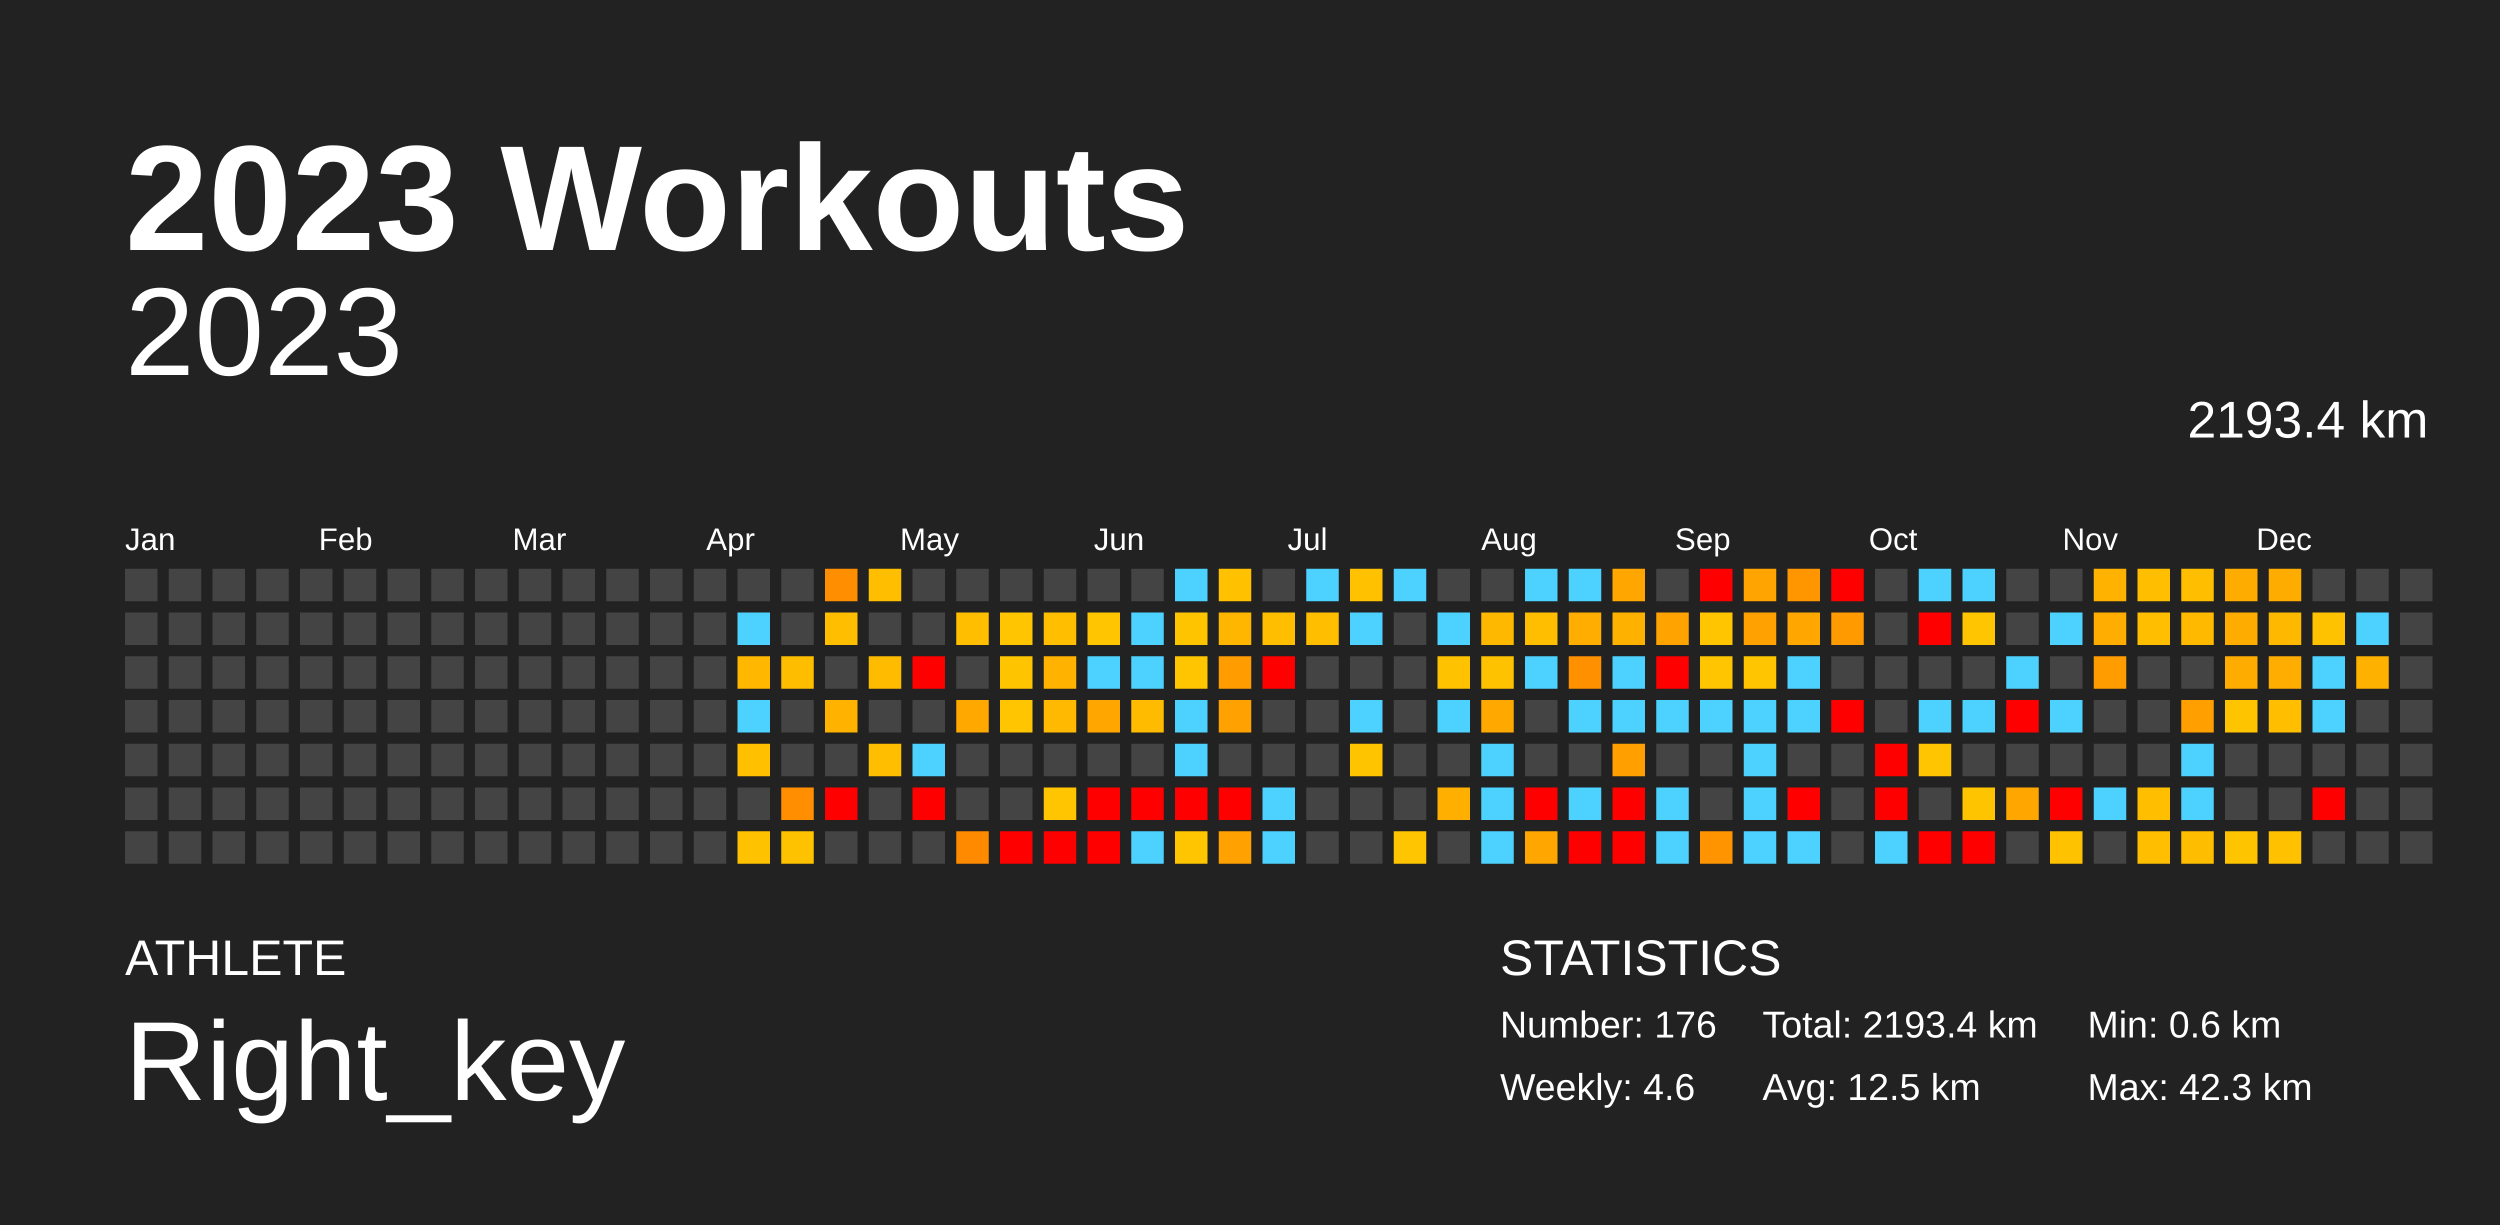
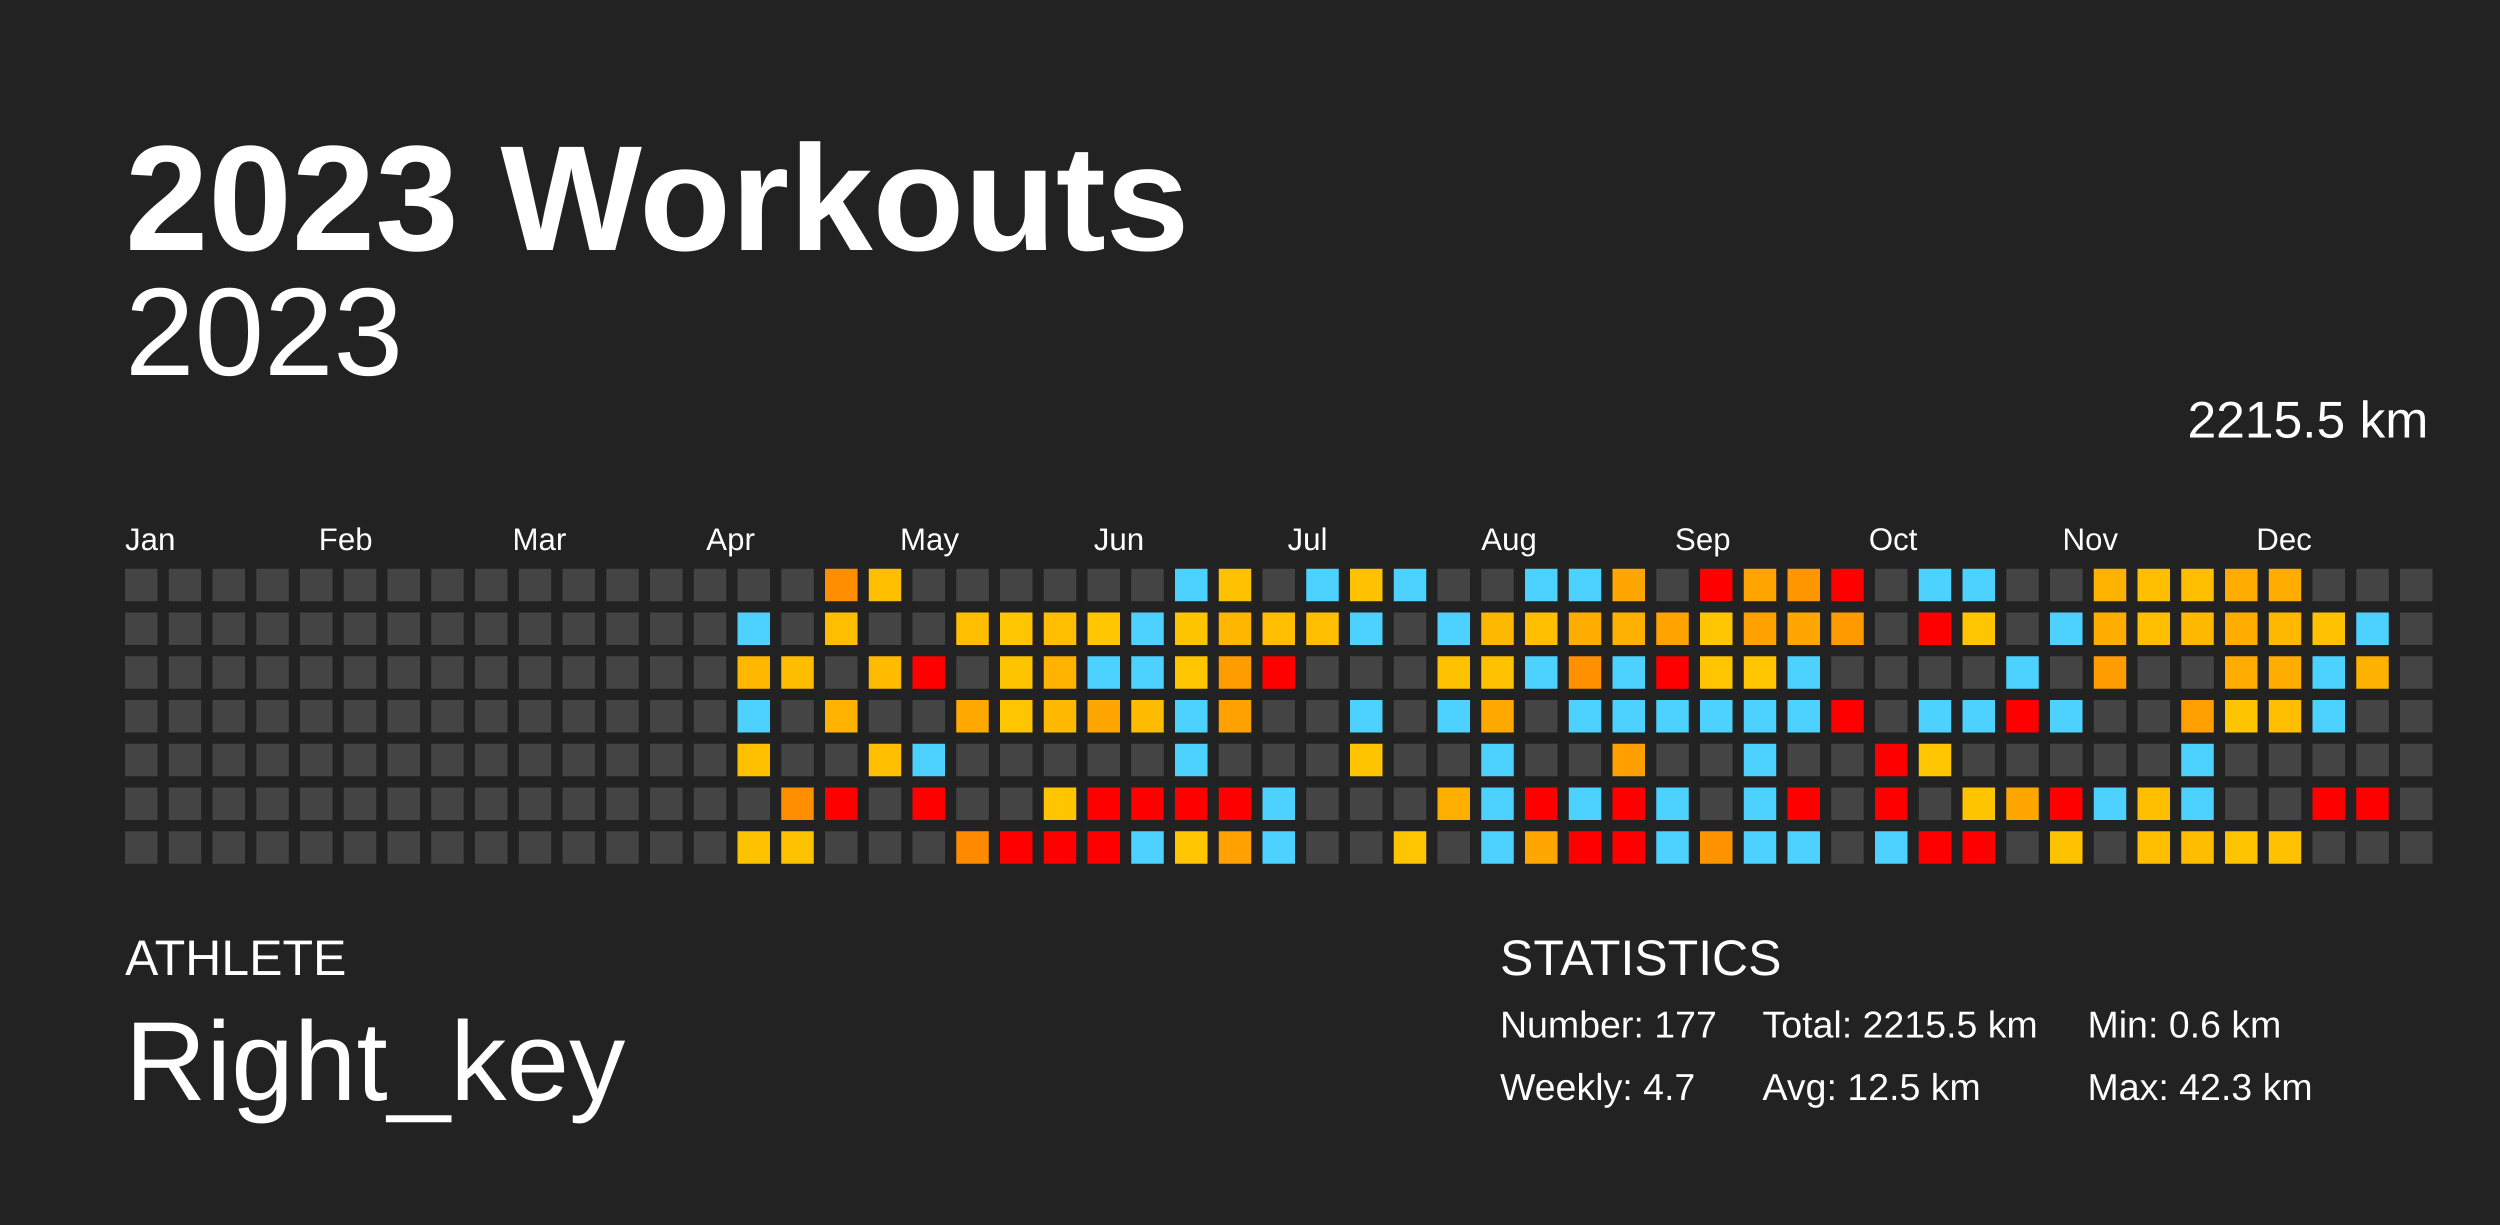
<svg xmlns="http://www.w3.org/2000/svg" baseProfile="full" height="98mm" version="1.1" viewBox="0,0,200,98" width="200mm">
  <defs />
  <rect fill="#222222" height="98" width="200" x="0" y="0" />
  <text fill="#FFFFFF" style="font-size:12px; font-family:Arial; font-weight:bold;" x="10" y="20">2023 Workouts</text>
  <text fill="#FFFFFF" style="font-size:4px; font-family:Arial" x="10" y="78">ATHLETE</text>
  <text fill="#FFFFFF" style="font-size:9px; font-family:Arial" x="10" y="88">Right_key</text>
  <text fill="#FFFFFF" style="font-size:4px; font-family:Arial" x="120" y="78">STATISTICS</text>
-   <text fill="#FFFFFF" style="font-size:3px; font-family:Arial" x="120" y="83">Number: 176</text>
-   <text fill="#FFFFFF" style="font-size:3px; font-family:Arial" x="120" y="88">Weekly: 4.6</text>
-   <text fill="#FFFFFF" style="font-size:3px; font-family:Arial" x="141" y="83">Total: 2193.4 km</text>
+   <text fill="#FFFFFF" style="font-size:3px; font-family:Arial" x="120" y="83">Number: 177</text>
+   <text fill="#FFFFFF" style="font-size:3px; font-family:Arial" x="120" y="88">Weekly: 4.7</text>
+   <text fill="#FFFFFF" style="font-size:3px; font-family:Arial" x="141" y="83">Total: 2215.5 km</text>
  <text fill="#FFFFFF" style="font-size:3px; font-family:Arial" x="141" y="88">Avg: 12.5 km</text>
  <text fill="#FFFFFF" style="font-size:3px; font-family:Arial" x="167" y="83">Min: 0.6 km</text>
  <text fill="#FFFFFF" style="font-size:3px; font-family:Arial" x="167" y="88">Max: 42.3 km</text>
  <text alignment-baseline="hanging" fill="#FFFFFF" style="font-size:10.0px; font-family:Arial;" x="10" y="30">2023</text>
-   <text alignment-baseline="hanging" fill="#FFFFFF" style="font-size:4.125px; font-family:Arial;" x="175" y="35">2193.4 km</text>
+   <text alignment-baseline="hanging" fill="#FFFFFF" style="font-size:4.125px; font-family:Arial;" x="175" y="35">2215.5 km</text>
  <text fill="#FFFFFF" style="font-size:2.5px; font-family:Arial" x="10.0" y="44">Jan</text>
  <text fill="#FFFFFF" style="font-size:2.5px; font-family:Arial" x="25.5" y="44">Feb</text>
  <text fill="#FFFFFF" style="font-size:2.5px; font-family:Arial" x="41.0" y="44">Mar</text>
  <text fill="#FFFFFF" style="font-size:2.5px; font-family:Arial" x="56.5" y="44">Apr</text>
  <text fill="#FFFFFF" style="font-size:2.5px; font-family:Arial" x="72.0" y="44">May</text>
  <text fill="#FFFFFF" style="font-size:2.5px; font-family:Arial" x="87.5" y="44">Jun</text>
  <text fill="#FFFFFF" style="font-size:2.5px; font-family:Arial" x="103.0" y="44">Jul</text>
  <text fill="#FFFFFF" style="font-size:2.5px; font-family:Arial" x="118.5" y="44">Aug</text>
  <text fill="#FFFFFF" style="font-size:2.5px; font-family:Arial" x="134.0" y="44">Sep</text>
  <text fill="#FFFFFF" style="font-size:2.5px; font-family:Arial" x="149.5" y="44">Oct</text>
  <text fill="#FFFFFF" style="font-size:2.5px; font-family:Arial" x="165.0" y="44">Nov</text>
  <text fill="#FFFFFF" style="font-size:2.5px; font-family:Arial" x="180.5" y="44">Dec</text>
  <rect fill="#444444" height="2.6" width="2.6" x="10.0" y="45.5" />
  <rect fill="#444444" height="2.6" width="2.6" x="10.0" y="49.0" />
  <rect fill="#444444" height="2.6" width="2.6" x="10.0" y="52.5" />
  <rect fill="#444444" height="2.6" width="2.6" x="10.0" y="56.0" />
  <rect fill="#444444" height="2.6" width="2.6" x="10.0" y="59.5" />
  <rect fill="#444444" height="2.6" width="2.6" x="10.0" y="63.0" />
  <rect fill="#444444" height="2.6" width="2.6" x="10.0" y="66.5" />
  <rect fill="#444444" height="2.6" width="2.6" x="13.5" y="45.5" />
  <rect fill="#444444" height="2.6" width="2.6" x="13.5" y="49.0" />
  <rect fill="#444444" height="2.6" width="2.6" x="13.5" y="52.5" />
  <rect fill="#444444" height="2.6" width="2.6" x="13.5" y="56.0" />
  <rect fill="#444444" height="2.6" width="2.6" x="13.5" y="59.5" />
  <rect fill="#444444" height="2.6" width="2.6" x="13.5" y="63.0" />
  <rect fill="#444444" height="2.6" width="2.6" x="13.5" y="66.5" />
  <rect fill="#444444" height="2.6" width="2.6" x="17.0" y="45.5" />
  <rect fill="#444444" height="2.6" width="2.6" x="17.0" y="49.0" />
  <rect fill="#444444" height="2.6" width="2.6" x="17.0" y="52.5" />
  <rect fill="#444444" height="2.6" width="2.6" x="17.0" y="56.0" />
  <rect fill="#444444" height="2.6" width="2.6" x="17.0" y="59.5" />
  <rect fill="#444444" height="2.6" width="2.6" x="17.0" y="63.0" />
  <rect fill="#444444" height="2.6" width="2.6" x="17.0" y="66.5" />
  <rect fill="#444444" height="2.6" width="2.6" x="20.5" y="45.5" />
  <rect fill="#444444" height="2.6" width="2.6" x="20.5" y="49.0" />
  <rect fill="#444444" height="2.6" width="2.6" x="20.5" y="52.5" />
  <rect fill="#444444" height="2.6" width="2.6" x="20.5" y="56.0" />
  <rect fill="#444444" height="2.6" width="2.6" x="20.5" y="59.5" />
  <rect fill="#444444" height="2.6" width="2.6" x="20.5" y="63.0" />
  <rect fill="#444444" height="2.6" width="2.6" x="20.5" y="66.5" />
  <rect fill="#444444" height="2.6" width="2.6" x="24.0" y="45.5" />
  <rect fill="#444444" height="2.6" width="2.6" x="24.0" y="49.0" />
  <rect fill="#444444" height="2.6" width="2.6" x="24.0" y="52.5" />
  <rect fill="#444444" height="2.6" width="2.6" x="24.0" y="56.0" />
  <rect fill="#444444" height="2.6" width="2.6" x="24.0" y="59.5" />
  <rect fill="#444444" height="2.6" width="2.6" x="24.0" y="63.0" />
  <rect fill="#444444" height="2.6" width="2.6" x="24.0" y="66.5" />
  <rect fill="#444444" height="2.6" width="2.6" x="27.5" y="45.5" />
  <rect fill="#444444" height="2.6" width="2.6" x="27.5" y="49.0" />
  <rect fill="#444444" height="2.6" width="2.6" x="27.5" y="52.5" />
  <rect fill="#444444" height="2.6" width="2.6" x="27.5" y="56.0" />
  <rect fill="#444444" height="2.6" width="2.6" x="27.5" y="59.5" />
  <rect fill="#444444" height="2.6" width="2.6" x="27.5" y="63.0" />
  <rect fill="#444444" height="2.6" width="2.6" x="27.5" y="66.5" />
  <rect fill="#444444" height="2.6" width="2.6" x="31.0" y="45.5" />
  <rect fill="#444444" height="2.6" width="2.6" x="31.0" y="49.0" />
  <rect fill="#444444" height="2.6" width="2.6" x="31.0" y="52.5" />
  <rect fill="#444444" height="2.6" width="2.6" x="31.0" y="56.0" />
  <rect fill="#444444" height="2.6" width="2.6" x="31.0" y="59.5" />
  <rect fill="#444444" height="2.6" width="2.6" x="31.0" y="63.0" />
  <rect fill="#444444" height="2.6" width="2.6" x="31.0" y="66.5" />
  <rect fill="#444444" height="2.6" width="2.6" x="34.5" y="45.5" />
  <rect fill="#444444" height="2.6" width="2.6" x="34.5" y="49.0" />
  <rect fill="#444444" height="2.6" width="2.6" x="34.5" y="52.5" />
  <rect fill="#444444" height="2.6" width="2.6" x="34.5" y="56.0" />
  <rect fill="#444444" height="2.6" width="2.6" x="34.5" y="59.5" />
  <rect fill="#444444" height="2.6" width="2.6" x="34.5" y="63.0" />
  <rect fill="#444444" height="2.6" width="2.6" x="34.5" y="66.5" />
  <rect fill="#444444" height="2.6" width="2.6" x="38.0" y="45.5" />
  <rect fill="#444444" height="2.6" width="2.6" x="38.0" y="49.0" />
  <rect fill="#444444" height="2.6" width="2.6" x="38.0" y="52.5" />
  <rect fill="#444444" height="2.6" width="2.6" x="38.0" y="56.0" />
  <rect fill="#444444" height="2.6" width="2.6" x="38.0" y="59.5" />
  <rect fill="#444444" height="2.6" width="2.6" x="38.0" y="63.0" />
  <rect fill="#444444" height="2.6" width="2.6" x="38.0" y="66.5" />
  <rect fill="#444444" height="2.6" width="2.6" x="41.5" y="45.5" />
  <rect fill="#444444" height="2.6" width="2.6" x="41.5" y="49.0" />
  <rect fill="#444444" height="2.6" width="2.6" x="41.5" y="52.5" />
  <rect fill="#444444" height="2.6" width="2.6" x="41.5" y="56.0" />
  <rect fill="#444444" height="2.6" width="2.6" x="41.5" y="59.5" />
  <rect fill="#444444" height="2.6" width="2.6" x="41.5" y="63.0" />
  <rect fill="#444444" height="2.6" width="2.6" x="41.5" y="66.5" />
  <rect fill="#444444" height="2.6" width="2.6" x="45.0" y="45.5" />
  <rect fill="#444444" height="2.6" width="2.6" x="45.0" y="49.0" />
  <rect fill="#444444" height="2.6" width="2.6" x="45.0" y="52.5" />
  <rect fill="#444444" height="2.6" width="2.6" x="45.0" y="56.0" />
  <rect fill="#444444" height="2.6" width="2.6" x="45.0" y="59.5" />
  <rect fill="#444444" height="2.6" width="2.6" x="45.0" y="63.0" />
  <rect fill="#444444" height="2.6" width="2.6" x="45.0" y="66.5" />
  <rect fill="#444444" height="2.6" width="2.6" x="48.5" y="45.5" />
  <rect fill="#444444" height="2.6" width="2.6" x="48.5" y="49.0" />
  <rect fill="#444444" height="2.6" width="2.6" x="48.5" y="52.5" />
  <rect fill="#444444" height="2.6" width="2.6" x="48.5" y="56.0" />
  <rect fill="#444444" height="2.6" width="2.6" x="48.5" y="59.5" />
  <rect fill="#444444" height="2.6" width="2.6" x="48.5" y="63.0" />
  <rect fill="#444444" height="2.6" width="2.6" x="48.5" y="66.5" />
  <rect fill="#444444" height="2.6" width="2.6" x="52.0" y="45.5" />
  <rect fill="#444444" height="2.6" width="2.6" x="52.0" y="49.0" />
  <rect fill="#444444" height="2.6" width="2.6" x="52.0" y="52.5" />
  <rect fill="#444444" height="2.6" width="2.6" x="52.0" y="56.0" />
  <rect fill="#444444" height="2.6" width="2.6" x="52.0" y="59.5" />
  <rect fill="#444444" height="2.6" width="2.6" x="52.0" y="63.0" />
  <rect fill="#444444" height="2.6" width="2.6" x="52.0" y="66.5" />
  <rect fill="#444444" height="2.6" width="2.6" x="55.5" y="45.5" />
  <rect fill="#444444" height="2.6" width="2.6" x="55.5" y="49.0" />
  <rect fill="#444444" height="2.6" width="2.6" x="55.5" y="52.5" />
  <rect fill="#444444" height="2.6" width="2.6" x="55.5" y="56.0" />
  <rect fill="#444444" height="2.6" width="2.6" x="55.5" y="59.5" />
  <rect fill="#444444" height="2.6" width="2.6" x="55.5" y="63.0" />
  <rect fill="#444444" height="2.6" width="2.6" x="55.5" y="66.5" />
  <rect fill="#444444" height="2.6" width="2.6" x="59.0" y="45.5" />
  <rect fill="#4dd2ff" height="2.6" width="2.6" x="59.0" y="49.0" />
  <rect fill="#ffb700" height="2.6" width="2.6" x="59.0" y="52.5" />
  <rect fill="#4dd2ff" height="2.6" width="2.6" x="59.0" y="56.0" />
  <rect fill="#ffc000" height="2.6" width="2.6" x="59.0" y="59.5" />
  <rect fill="#444444" height="2.6" width="2.6" x="59.0" y="63.0" />
  <rect fill="#ffc200" height="2.6" width="2.6" x="59.0" y="66.5" />
  <rect fill="#444444" height="2.6" width="2.6" x="62.5" y="45.5" />
  <rect fill="#444444" height="2.6" width="2.6" x="62.5" y="49.0" />
  <rect fill="#ffbd00" height="2.6" width="2.6" x="62.5" y="52.5" />
  <rect fill="#444444" height="2.6" width="2.6" x="62.5" y="56.0" />
  <rect fill="#444444" height="2.6" width="2.6" x="62.5" y="59.5" />
  <rect fill="#ff8f00" height="2.6" width="2.6" x="62.5" y="63.0" />
  <rect fill="#ffc200" height="2.6" width="2.6" x="62.5" y="66.5" />
  <rect fill="#ff8e00" height="2.6" width="2.6" x="66.0" y="45.5" />
  <rect fill="#ffbe00" height="2.6" width="2.6" x="66.0" y="49.0" />
  <rect fill="#444444" height="2.6" width="2.6" x="66.0" y="52.5" />
  <rect fill="#ffb300" height="2.6" width="2.6" x="66.0" y="56.0" />
  <rect fill="#444444" height="2.6" width="2.6" x="66.0" y="59.5" />
  <rect fill="red" height="2.6" width="2.6" x="66.0" y="63.0" />
  <rect fill="#444444" height="2.6" width="2.6" x="66.0" y="66.5" />
  <rect fill="#ffbe00" height="2.6" width="2.6" x="69.5" y="45.5" />
  <rect fill="#444444" height="2.6" width="2.6" x="69.5" y="49.0" />
  <rect fill="#ffbb00" height="2.6" width="2.6" x="69.5" y="52.5" />
  <rect fill="#444444" height="2.6" width="2.6" x="69.5" y="56.0" />
  <rect fill="#ffbe00" height="2.6" width="2.6" x="69.5" y="59.5" />
  <rect fill="#444444" height="2.6" width="2.6" x="69.5" y="63.0" />
  <rect fill="#444444" height="2.6" width="2.6" x="69.5" y="66.5" />
  <rect fill="#444444" height="2.6" width="2.6" x="73.0" y="45.5" />
  <rect fill="#444444" height="2.6" width="2.6" x="73.0" y="49.0" />
  <rect fill="red" height="2.6" width="2.6" x="73.0" y="52.5" />
  <rect fill="#444444" height="2.6" width="2.6" x="73.0" y="56.0" />
  <rect fill="#4dd2ff" height="2.6" width="2.6" x="73.0" y="59.5" />
  <rect fill="red" height="2.6" width="2.6" x="73.0" y="63.0" />
  <rect fill="#444444" height="2.6" width="2.6" x="73.0" y="66.5" />
  <rect fill="#444444" height="2.6" width="2.6" x="76.5" y="45.5" />
  <rect fill="#ffbe00" height="2.6" width="2.6" x="76.5" y="49.0" />
  <rect fill="#444444" height="2.6" width="2.6" x="76.5" y="52.5" />
  <rect fill="#ffa800" height="2.6" width="2.6" x="76.5" y="56.0" />
  <rect fill="#444444" height="2.6" width="2.6" x="76.5" y="59.5" />
  <rect fill="#444444" height="2.6" width="2.6" x="76.5" y="63.0" />
  <rect fill="#ff8a00" height="2.6" width="2.6" x="76.5" y="66.5" />
  <rect fill="#444444" height="2.6" width="2.6" x="80.0" y="45.5" />
  <rect fill="#ffc500" height="2.6" width="2.6" x="80.0" y="49.0" />
  <rect fill="#ffc400" height="2.6" width="2.6" x="80.0" y="52.5" />
  <rect fill="#ffc500" height="2.6" width="2.6" x="80.0" y="56.0" />
  <rect fill="#444444" height="2.6" width="2.6" x="80.0" y="59.5" />
  <rect fill="#444444" height="2.6" width="2.6" x="80.0" y="63.0" />
  <rect fill="red" height="2.6" width="2.6" x="80.0" y="66.5" />
  <rect fill="#444444" height="2.6" width="2.6" x="83.5" y="45.5" />
  <rect fill="#ffbe00" height="2.6" width="2.6" x="83.5" y="49.0" />
  <rect fill="#ffb200" height="2.6" width="2.6" x="83.5" y="52.5" />
  <rect fill="#ffb900" height="2.6" width="2.6" x="83.5" y="56.0" />
  <rect fill="#444444" height="2.6" width="2.6" x="83.5" y="59.5" />
  <rect fill="#ffc500" height="2.6" width="2.6" x="83.5" y="63.0" />
  <rect fill="red" height="2.6" width="2.6" x="83.5" y="66.5" />
  <rect fill="#444444" height="2.6" width="2.6" x="87.0" y="45.5" />
  <rect fill="#ffc500" height="2.6" width="2.6" x="87.0" y="49.0" />
  <rect fill="#4dd2ff" height="2.6" width="2.6" x="87.0" y="52.5" />
  <rect fill="#ffa700" height="2.6" width="2.6" x="87.0" y="56.0" />
  <rect fill="#444444" height="2.6" width="2.6" x="87.0" y="59.5" />
  <rect fill="red" height="2.6" width="2.6" x="87.0" y="63.0" />
  <rect fill="red" height="2.6" width="2.6" x="87.0" y="66.5" />
  <rect fill="#444444" height="2.6" width="2.6" x="90.5" y="45.5" />
  <rect fill="#4dd2ff" height="2.6" width="2.6" x="90.5" y="49.0" />
  <rect fill="#4dd2ff" height="2.6" width="2.6" x="90.5" y="52.5" />
  <rect fill="#ffbb00" height="2.6" width="2.6" x="90.5" y="56.0" />
  <rect fill="#444444" height="2.6" width="2.6" x="90.5" y="59.5" />
  <rect fill="red" height="2.6" width="2.6" x="90.5" y="63.0" />
  <rect fill="#4dd2ff" height="2.6" width="2.6" x="90.5" y="66.5" />
  <rect fill="#4dd2ff" height="2.6" width="2.6" x="94.0" y="45.5" />
  <rect fill="#ffc400" height="2.6" width="2.6" x="94.0" y="49.0" />
  <rect fill="#ffc500" height="2.6" width="2.6" x="94.0" y="52.5" />
  <rect fill="#4dd2ff" height="2.6" width="2.6" x="94.0" y="56.0" />
  <rect fill="#4dd2ff" height="2.6" width="2.6" x="94.0" y="59.5" />
  <rect fill="red" height="2.6" width="2.6" x="94.0" y="63.0" />
  <rect fill="#ffc500" height="2.6" width="2.6" x="94.0" y="66.5" />
  <rect fill="#ffc100" height="2.6" width="2.6" x="97.5" y="45.5" />
  <rect fill="#ffb600" height="2.6" width="2.6" x="97.5" y="49.0" />
  <rect fill="#ff9d00" height="2.6" width="2.6" x="97.5" y="52.5" />
  <rect fill="#ffa100" height="2.6" width="2.6" x="97.5" y="56.0" />
  <rect fill="#444444" height="2.6" width="2.6" x="97.5" y="59.5" />
  <rect fill="red" height="2.6" width="2.6" x="97.5" y="63.0" />
  <rect fill="#ffa100" height="2.6" width="2.6" x="97.5" y="66.5" />
  <rect fill="#444444" height="2.6" width="2.6" x="101.0" y="45.5" />
  <rect fill="#ffbe00" height="2.6" width="2.6" x="101.0" y="49.0" />
  <rect fill="red" height="2.6" width="2.6" x="101.0" y="52.5" />
  <rect fill="#444444" height="2.6" width="2.6" x="101.0" y="56.0" />
  <rect fill="#444444" height="2.6" width="2.6" x="101.0" y="59.5" />
  <rect fill="#4dd2ff" height="2.6" width="2.6" x="101.0" y="63.0" />
  <rect fill="#4dd2ff" height="2.6" width="2.6" x="101.0" y="66.5" />
  <rect fill="#4dd2ff" height="2.6" width="2.6" x="104.5" y="45.5" />
  <rect fill="#ffbe00" height="2.6" width="2.6" x="104.5" y="49.0" />
  <rect fill="#444444" height="2.6" width="2.6" x="104.5" y="52.5" />
  <rect fill="#444444" height="2.6" width="2.6" x="104.5" y="56.0" />
  <rect fill="#444444" height="2.6" width="2.6" x="104.5" y="59.5" />
  <rect fill="#444444" height="2.6" width="2.6" x="104.5" y="63.0" />
  <rect fill="#444444" height="2.6" width="2.6" x="104.5" y="66.5" />
  <rect fill="#ffc100" height="2.6" width="2.6" x="108.0" y="45.5" />
  <rect fill="#4dd2ff" height="2.6" width="2.6" x="108.0" y="49.0" />
  <rect fill="#444444" height="2.6" width="2.6" x="108.0" y="52.5" />
  <rect fill="#4dd2ff" height="2.6" width="2.6" x="108.0" y="56.0" />
  <rect fill="#ffc400" height="2.6" width="2.6" x="108.0" y="59.5" />
  <rect fill="#444444" height="2.6" width="2.6" x="108.0" y="63.0" />
  <rect fill="#444444" height="2.6" width="2.6" x="108.0" y="66.5" />
  <rect fill="#4dd2ff" height="2.6" width="2.6" x="111.5" y="45.5" />
  <rect fill="#444444" height="2.6" width="2.6" x="111.5" y="49.0" />
  <rect fill="#444444" height="2.6" width="2.6" x="111.5" y="52.5" />
  <rect fill="#444444" height="2.6" width="2.6" x="111.5" y="56.0" />
  <rect fill="#444444" height="2.6" width="2.6" x="111.5" y="59.5" />
  <rect fill="#444444" height="2.6" width="2.6" x="111.5" y="63.0" />
  <rect fill="#ffc500" height="2.6" width="2.6" x="111.5" y="66.5" />
  <rect fill="#444444" height="2.6" width="2.6" x="115.0" y="45.5" />
  <rect fill="#4dd2ff" height="2.6" width="2.6" x="115.0" y="49.0" />
  <rect fill="#ffc200" height="2.6" width="2.6" x="115.0" y="52.5" />
  <rect fill="#4dd2ff" height="2.6" width="2.6" x="115.0" y="56.0" />
  <rect fill="#444444" height="2.6" width="2.6" x="115.0" y="59.5" />
  <rect fill="#ffaf00" height="2.6" width="2.6" x="115.0" y="63.0" />
  <rect fill="#444444" height="2.6" width="2.6" x="115.0" y="66.5" />
  <rect fill="#444444" height="2.6" width="2.6" x="118.5" y="45.5" />
  <rect fill="#ffb800" height="2.6" width="2.6" x="118.5" y="49.0" />
  <rect fill="#ffc200" height="2.6" width="2.6" x="118.5" y="52.5" />
  <rect fill="#ffa800" height="2.6" width="2.6" x="118.5" y="56.0" />
  <rect fill="#4dd2ff" height="2.6" width="2.6" x="118.5" y="59.5" />
  <rect fill="#4dd2ff" height="2.6" width="2.6" x="118.5" y="63.0" />
  <rect fill="#4dd2ff" height="2.6" width="2.6" x="118.5" y="66.5" />
  <rect fill="#4dd2ff" height="2.6" width="2.6" x="122.0" y="45.5" />
  <rect fill="#ffbe00" height="2.6" width="2.6" x="122.0" y="49.0" />
  <rect fill="#4dd2ff" height="2.6" width="2.6" x="122.0" y="52.5" />
  <rect fill="#444444" height="2.6" width="2.6" x="122.0" y="56.0" />
  <rect fill="#444444" height="2.6" width="2.6" x="122.0" y="59.5" />
  <rect fill="red" height="2.6" width="2.6" x="122.0" y="63.0" />
  <rect fill="#ffa700" height="2.6" width="2.6" x="122.0" y="66.5" />
  <rect fill="#4dd2ff" height="2.6" width="2.6" x="125.5" y="45.5" />
  <rect fill="#ffad00" height="2.6" width="2.6" x="125.5" y="49.0" />
  <rect fill="#ff9000" height="2.6" width="2.6" x="125.5" y="52.5" />
  <rect fill="#4dd2ff" height="2.6" width="2.6" x="125.5" y="56.0" />
  <rect fill="#444444" height="2.6" width="2.6" x="125.5" y="59.5" />
  <rect fill="#4dd2ff" height="2.6" width="2.6" x="125.5" y="63.0" />
  <rect fill="red" height="2.6" width="2.6" x="125.5" y="66.5" />
  <rect fill="#ffa700" height="2.6" width="2.6" x="129.0" y="45.5" />
  <rect fill="#ffb100" height="2.6" width="2.6" x="129.0" y="49.0" />
  <rect fill="#4dd2ff" height="2.6" width="2.6" x="129.0" y="52.5" />
  <rect fill="#4dd2ff" height="2.6" width="2.6" x="129.0" y="56.0" />
  <rect fill="#ff9f00" height="2.6" width="2.6" x="129.0" y="59.5" />
  <rect fill="red" height="2.6" width="2.6" x="129.0" y="63.0" />
  <rect fill="red" height="2.6" width="2.6" x="129.0" y="66.5" />
  <rect fill="#444444" height="2.6" width="2.6" x="132.5" y="45.5" />
  <rect fill="#ffa300" height="2.6" width="2.6" x="132.5" y="49.0" />
  <rect fill="red" height="2.6" width="2.6" x="132.5" y="52.5" />
  <rect fill="#4dd2ff" height="2.6" width="2.6" x="132.5" y="56.0" />
  <rect fill="#444444" height="2.6" width="2.6" x="132.5" y="59.5" />
  <rect fill="#4dd2ff" height="2.6" width="2.6" x="132.5" y="63.0" />
  <rect fill="#4dd2ff" height="2.6" width="2.6" x="132.5" y="66.5" />
  <rect fill="red" height="2.6" width="2.6" x="136.0" y="45.5" />
  <rect fill="#ffc500" height="2.6" width="2.6" x="136.0" y="49.0" />
  <rect fill="#ffc500" height="2.6" width="2.6" x="136.0" y="52.5" />
  <rect fill="#4dd2ff" height="2.6" width="2.6" x="136.0" y="56.0" />
  <rect fill="#444444" height="2.6" width="2.6" x="136.0" y="59.5" />
  <rect fill="#444444" height="2.6" width="2.6" x="136.0" y="63.0" />
  <rect fill="#ff9400" height="2.6" width="2.6" x="136.0" y="66.5" />
  <rect fill="#ffa400" height="2.6" width="2.6" x="139.5" y="45.5" />
  <rect fill="#ffa100" height="2.6" width="2.6" x="139.5" y="49.0" />
  <rect fill="#ffc500" height="2.6" width="2.6" x="139.5" y="52.5" />
  <rect fill="#4dd2ff" height="2.6" width="2.6" x="139.5" y="56.0" />
  <rect fill="#4dd2ff" height="2.6" width="2.6" x="139.5" y="59.5" />
  <rect fill="#4dd2ff" height="2.6" width="2.6" x="139.5" y="63.0" />
  <rect fill="#4dd2ff" height="2.6" width="2.6" x="139.5" y="66.5" />
  <rect fill="#ff9600" height="2.6" width="2.6" x="143.0" y="45.5" />
  <rect fill="#ffa600" height="2.6" width="2.6" x="143.0" y="49.0" />
  <rect fill="#4dd2ff" height="2.6" width="2.6" x="143.0" y="52.5" />
  <rect fill="#4dd2ff" height="2.6" width="2.6" x="143.0" y="56.0" />
  <rect fill="#444444" height="2.6" width="2.6" x="143.0" y="59.5" />
  <rect fill="red" height="2.6" width="2.6" x="143.0" y="63.0" />
  <rect fill="#4dd2ff" height="2.6" width="2.6" x="143.0" y="66.5" />
  <rect fill="red" height="2.6" width="2.6" x="146.5" y="45.5" />
  <rect fill="#ff9a00" height="2.6" width="2.6" x="146.5" y="49.0" />
  <rect fill="#444444" height="2.6" width="2.6" x="146.5" y="52.5" />
  <rect fill="red" height="2.6" width="2.6" x="146.5" y="56.0" />
  <rect fill="#444444" height="2.6" width="2.6" x="146.5" y="59.5" />
  <rect fill="#444444" height="2.6" width="2.6" x="146.5" y="63.0" />
  <rect fill="#444444" height="2.6" width="2.6" x="146.5" y="66.5" />
  <rect fill="#444444" height="2.6" width="2.6" x="150.0" y="45.5" />
  <rect fill="#444444" height="2.6" width="2.6" x="150.0" y="49.0" />
  <rect fill="#444444" height="2.6" width="2.6" x="150.0" y="52.5" />
  <rect fill="#444444" height="2.6" width="2.6" x="150.0" y="56.0" />
  <rect fill="red" height="2.6" width="2.6" x="150.0" y="59.5" />
  <rect fill="red" height="2.6" width="2.6" x="150.0" y="63.0" />
  <rect fill="#4dd2ff" height="2.6" width="2.6" x="150.0" y="66.5" />
  <rect fill="#4dd2ff" height="2.6" width="2.6" x="153.5" y="45.5" />
  <rect fill="red" height="2.6" width="2.6" x="153.5" y="49.0" />
  <rect fill="#444444" height="2.6" width="2.6" x="153.5" y="52.5" />
  <rect fill="#4dd2ff" height="2.6" width="2.6" x="153.5" y="56.0" />
  <rect fill="#ffc500" height="2.6" width="2.6" x="153.5" y="59.5" />
  <rect fill="#444444" height="2.6" width="2.6" x="153.5" y="63.0" />
  <rect fill="red" height="2.6" width="2.6" x="153.5" y="66.5" />
  <rect fill="#4dd2ff" height="2.6" width="2.6" x="157.0" y="45.5" />
  <rect fill="#ffc500" height="2.6" width="2.6" x="157.0" y="49.0" />
  <rect fill="#444444" height="2.6" width="2.6" x="157.0" y="52.5" />
  <rect fill="#4dd2ff" height="2.6" width="2.6" x="157.0" y="56.0" />
  <rect fill="#444444" height="2.6" width="2.6" x="157.0" y="59.5" />
  <rect fill="#ffc400" height="2.6" width="2.6" x="157.0" y="63.0" />
  <rect fill="red" height="2.6" width="2.6" x="157.0" y="66.5" />
  <rect fill="#444444" height="2.6" width="2.6" x="160.5" y="45.5" />
  <rect fill="#444444" height="2.6" width="2.6" x="160.5" y="49.0" />
  <rect fill="#4dd2ff" height="2.6" width="2.6" x="160.5" y="52.5" />
  <rect fill="red" height="2.6" width="2.6" x="160.5" y="56.0" />
  <rect fill="#444444" height="2.6" width="2.6" x="160.5" y="59.5" />
  <rect fill="#ffa700" height="2.6" width="2.6" x="160.5" y="63.0" />
  <rect fill="#444444" height="2.6" width="2.6" x="160.5" y="66.5" />
  <rect fill="#444444" height="2.6" width="2.6" x="164.0" y="45.5" />
  <rect fill="#4dd2ff" height="2.6" width="2.6" x="164.0" y="49.0" />
  <rect fill="#444444" height="2.6" width="2.6" x="164.0" y="52.5" />
  <rect fill="#4dd2ff" height="2.6" width="2.6" x="164.0" y="56.0" />
  <rect fill="#444444" height="2.6" width="2.6" x="164.0" y="59.5" />
  <rect fill="red" height="2.6" width="2.6" x="164.0" y="63.0" />
  <rect fill="#ffc200" height="2.6" width="2.6" x="164.0" y="66.5" />
  <rect fill="#ffb200" height="2.6" width="2.6" x="167.5" y="45.5" />
  <rect fill="#ffad00" height="2.6" width="2.6" x="167.5" y="49.0" />
  <rect fill="#ff9c00" height="2.6" width="2.6" x="167.5" y="52.5" />
  <rect fill="#444444" height="2.6" width="2.6" x="167.5" y="56.0" />
  <rect fill="#444444" height="2.6" width="2.6" x="167.5" y="59.5" />
  <rect fill="#4dd2ff" height="2.6" width="2.6" x="167.5" y="63.0" />
  <rect fill="#444444" height="2.6" width="2.6" x="167.5" y="66.5" />
  <rect fill="#ffbf00" height="2.6" width="2.6" x="171.0" y="45.5" />
  <rect fill="#ffbe00" height="2.6" width="2.6" x="171.0" y="49.0" />
  <rect fill="#444444" height="2.6" width="2.6" x="171.0" y="52.5" />
  <rect fill="#444444" height="2.6" width="2.6" x="171.0" y="56.0" />
  <rect fill="#444444" height="2.6" width="2.6" x="171.0" y="59.5" />
  <rect fill="#ffbe00" height="2.6" width="2.6" x="171.0" y="63.0" />
  <rect fill="#ffbf00" height="2.6" width="2.6" x="171.0" y="66.5" />
  <rect fill="#ffbe00" height="2.6" width="2.6" x="174.5" y="45.5" />
  <rect fill="#ffba00" height="2.6" width="2.6" x="174.5" y="49.0" />
  <rect fill="#444444" height="2.6" width="2.6" x="174.5" y="52.5" />
  <rect fill="#ff9f00" height="2.6" width="2.6" x="174.5" y="56.0" />
  <rect fill="#4dd2ff" height="2.6" width="2.6" x="174.5" y="59.5" />
  <rect fill="#4dd2ff" height="2.6" width="2.6" x="174.5" y="63.0" />
  <rect fill="#ffbd00" height="2.6" width="2.6" x="174.5" y="66.5" />
  <rect fill="#ffac00" height="2.6" width="2.6" x="178.0" y="45.5" />
  <rect fill="#ffac00" height="2.6" width="2.6" x="178.0" y="49.0" />
  <rect fill="#ffac00" height="2.6" width="2.6" x="178.0" y="52.5" />
  <rect fill="#ffc400" height="2.6" width="2.6" x="178.0" y="56.0" />
  <rect fill="#444444" height="2.6" width="2.6" x="178.0" y="59.5" />
  <rect fill="#444444" height="2.6" width="2.6" x="178.0" y="63.0" />
  <rect fill="#ffc400" height="2.6" width="2.6" x="178.0" y="66.5" />
  <rect fill="#ffac00" height="2.6" width="2.6" x="181.5" y="45.5" />
  <rect fill="#ffb800" height="2.6" width="2.6" x="181.5" y="49.0" />
  <rect fill="#ffad00" height="2.6" width="2.6" x="181.5" y="52.5" />
  <rect fill="#ffbe00" height="2.6" width="2.6" x="181.5" y="56.0" />
  <rect fill="#444444" height="2.6" width="2.6" x="181.5" y="59.5" />
  <rect fill="#444444" height="2.6" width="2.6" x="181.5" y="63.0" />
  <rect fill="#ffc100" height="2.6" width="2.6" x="181.5" y="66.5" />
  <rect fill="#444444" height="2.6" width="2.6" x="185.0" y="45.5" />
  <rect fill="#ffc200" height="2.6" width="2.6" x="185.0" y="49.0" />
  <rect fill="#4dd2ff" height="2.6" width="2.6" x="185.0" y="52.5" />
  <rect fill="#4dd2ff" height="2.6" width="2.6" x="185.0" y="56.0" />
  <rect fill="#444444" height="2.6" width="2.6" x="185.0" y="59.5" />
  <rect fill="red" height="2.6" width="2.6" x="185.0" y="63.0" />
  <rect fill="#444444" height="2.6" width="2.6" x="185.0" y="66.5" />
  <rect fill="#444444" height="2.6" width="2.6" x="188.5" y="45.5" />
  <rect fill="#4dd2ff" height="2.6" width="2.6" x="188.5" y="49.0" />
  <rect fill="#ffb100" height="2.6" width="2.6" x="188.5" y="52.5" />
  <rect fill="#444444" height="2.6" width="2.6" x="188.5" y="56.0" />
  <rect fill="#444444" height="2.6" width="2.6" x="188.5" y="59.5" />
-   <rect fill="#444444" height="2.6" width="2.6" x="188.5" y="63.0" />
+   <rect fill="red" height="2.6" width="2.6" x="188.5" y="63.0" />
  <rect fill="#444444" height="2.6" width="2.6" x="188.5" y="66.5" />
  <rect fill="#444444" height="2.6" width="2.6" x="192.0" y="45.5" />
  <rect fill="#444444" height="2.6" width="2.6" x="192.0" y="49.0" />
  <rect fill="#444444" height="2.6" width="2.6" x="192.0" y="52.5" />
  <rect fill="#444444" height="2.6" width="2.6" x="192.0" y="56.0" />
  <rect fill="#444444" height="2.6" width="2.6" x="192.0" y="59.5" />
  <rect fill="#444444" height="2.6" width="2.6" x="192.0" y="63.0" />
  <rect fill="#444444" height="2.6" width="2.6" x="192.0" y="66.5" />
</svg>
